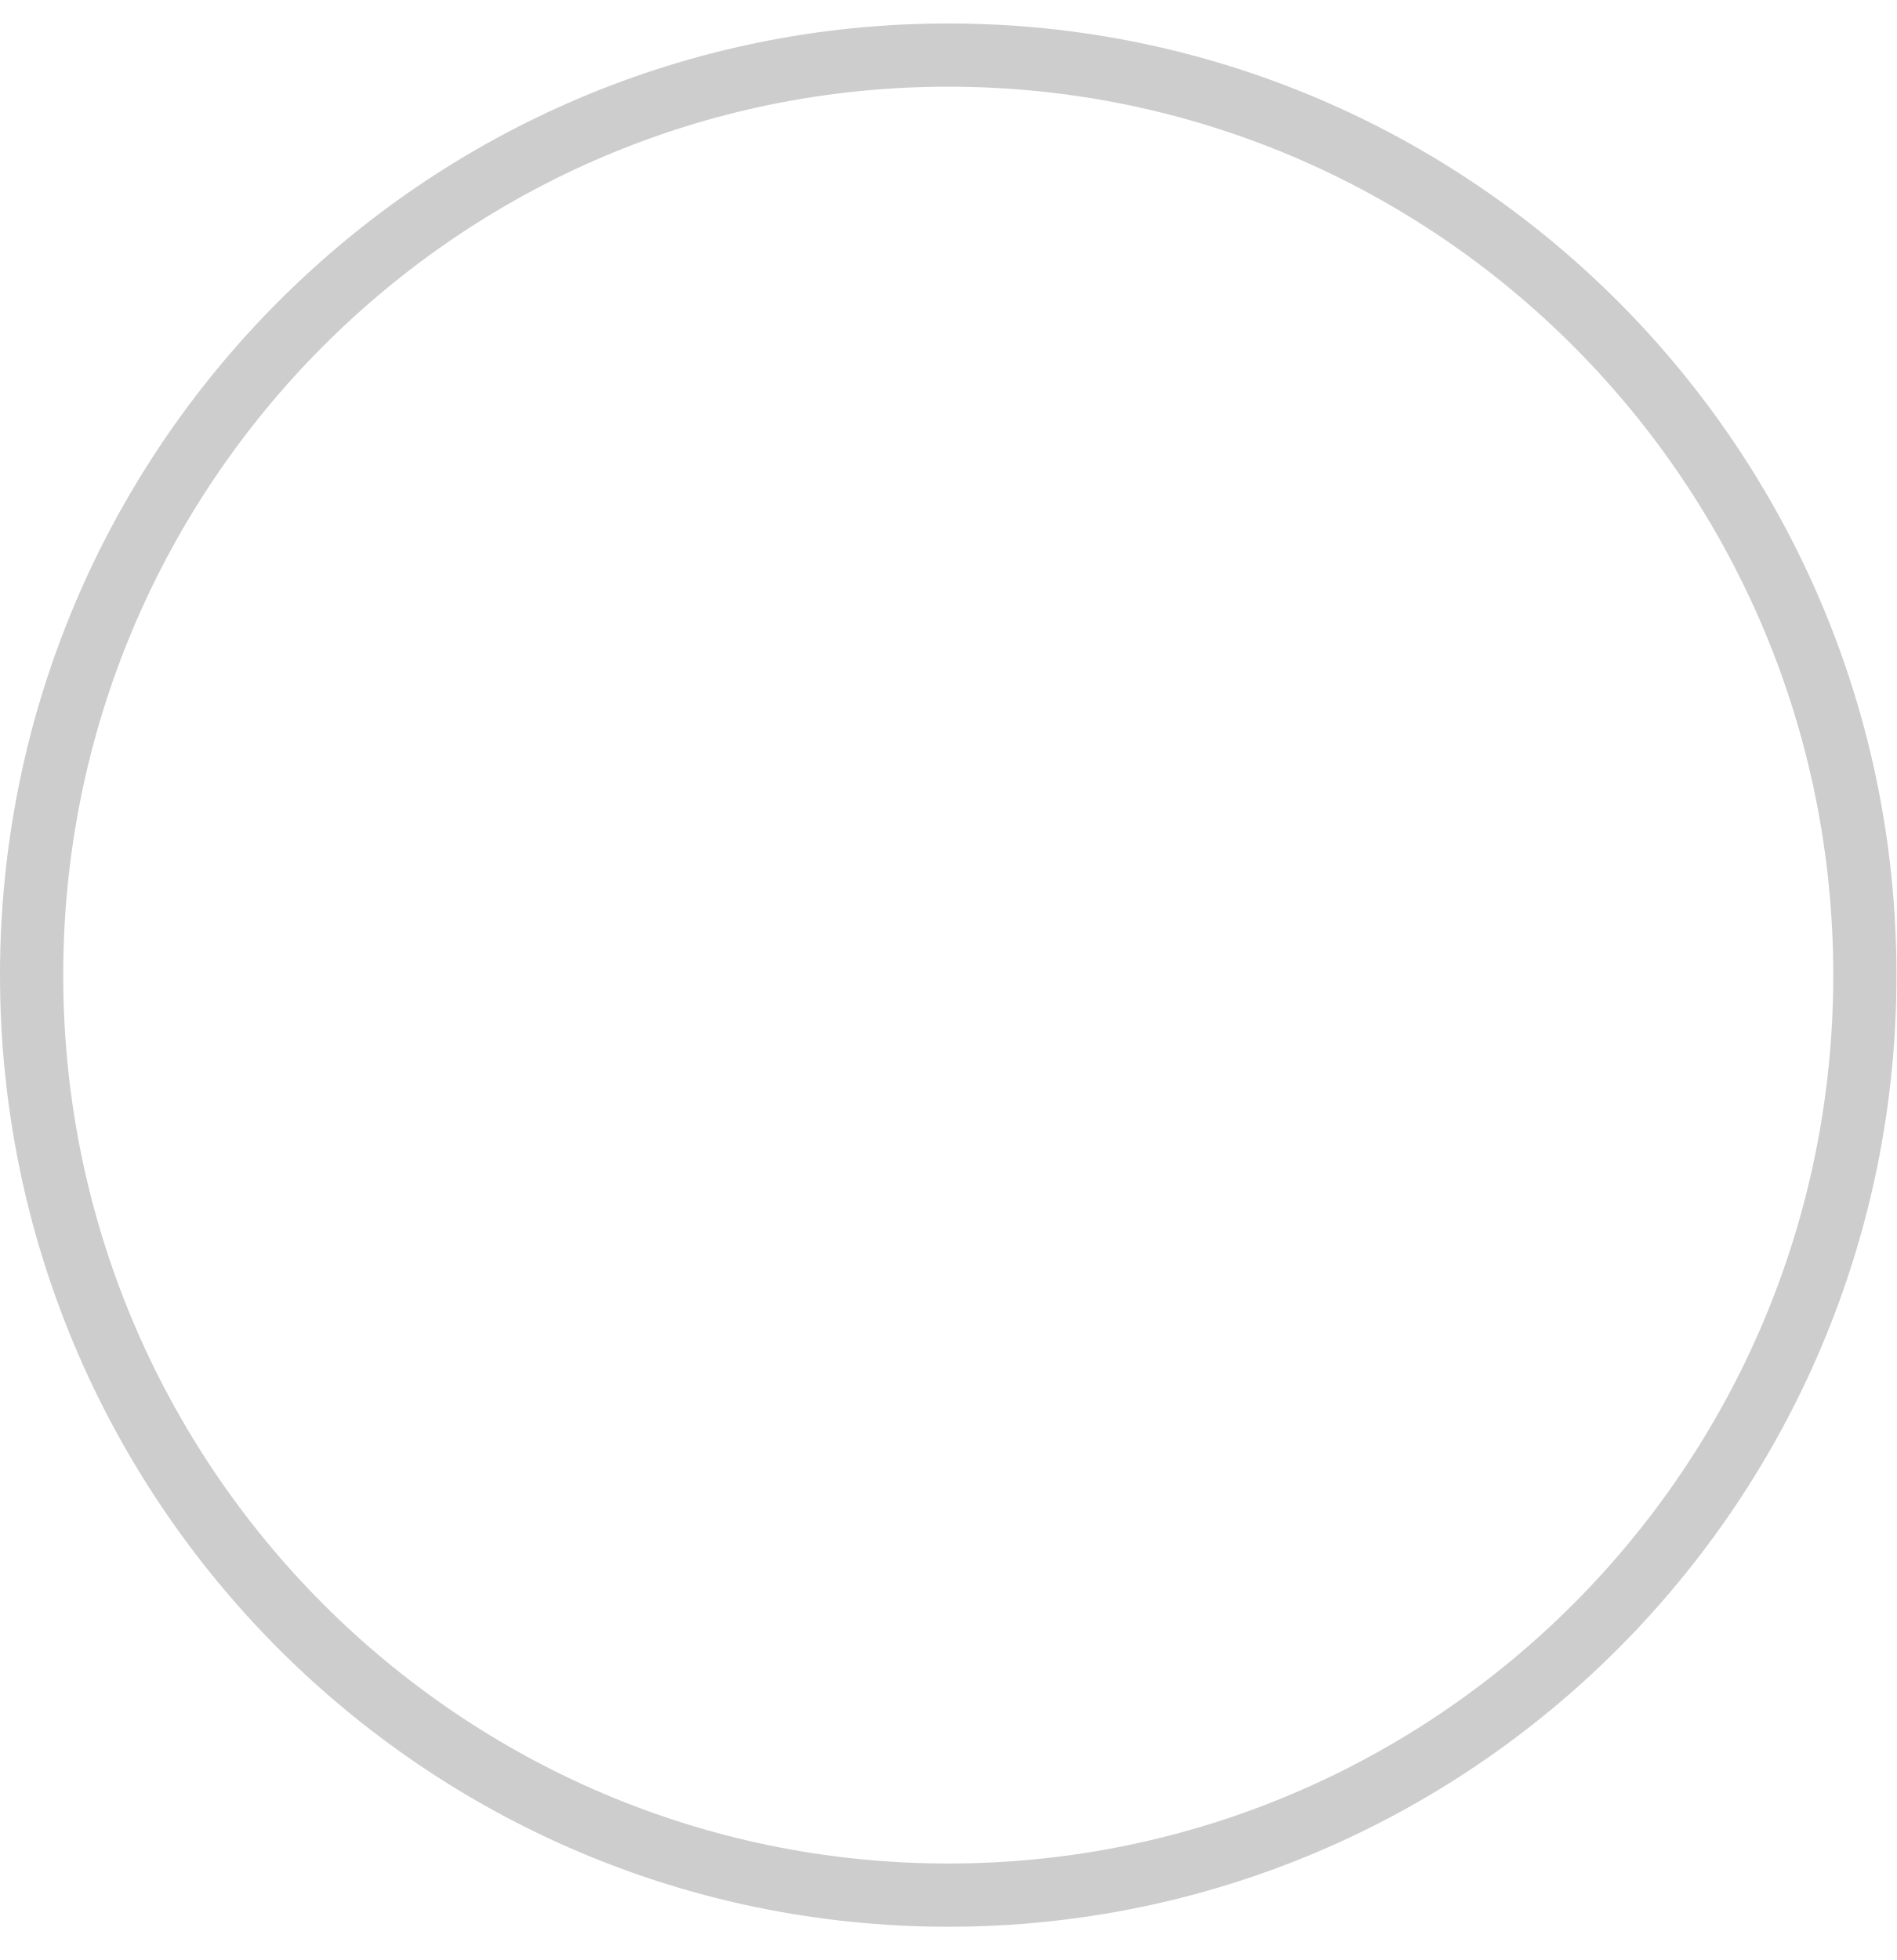
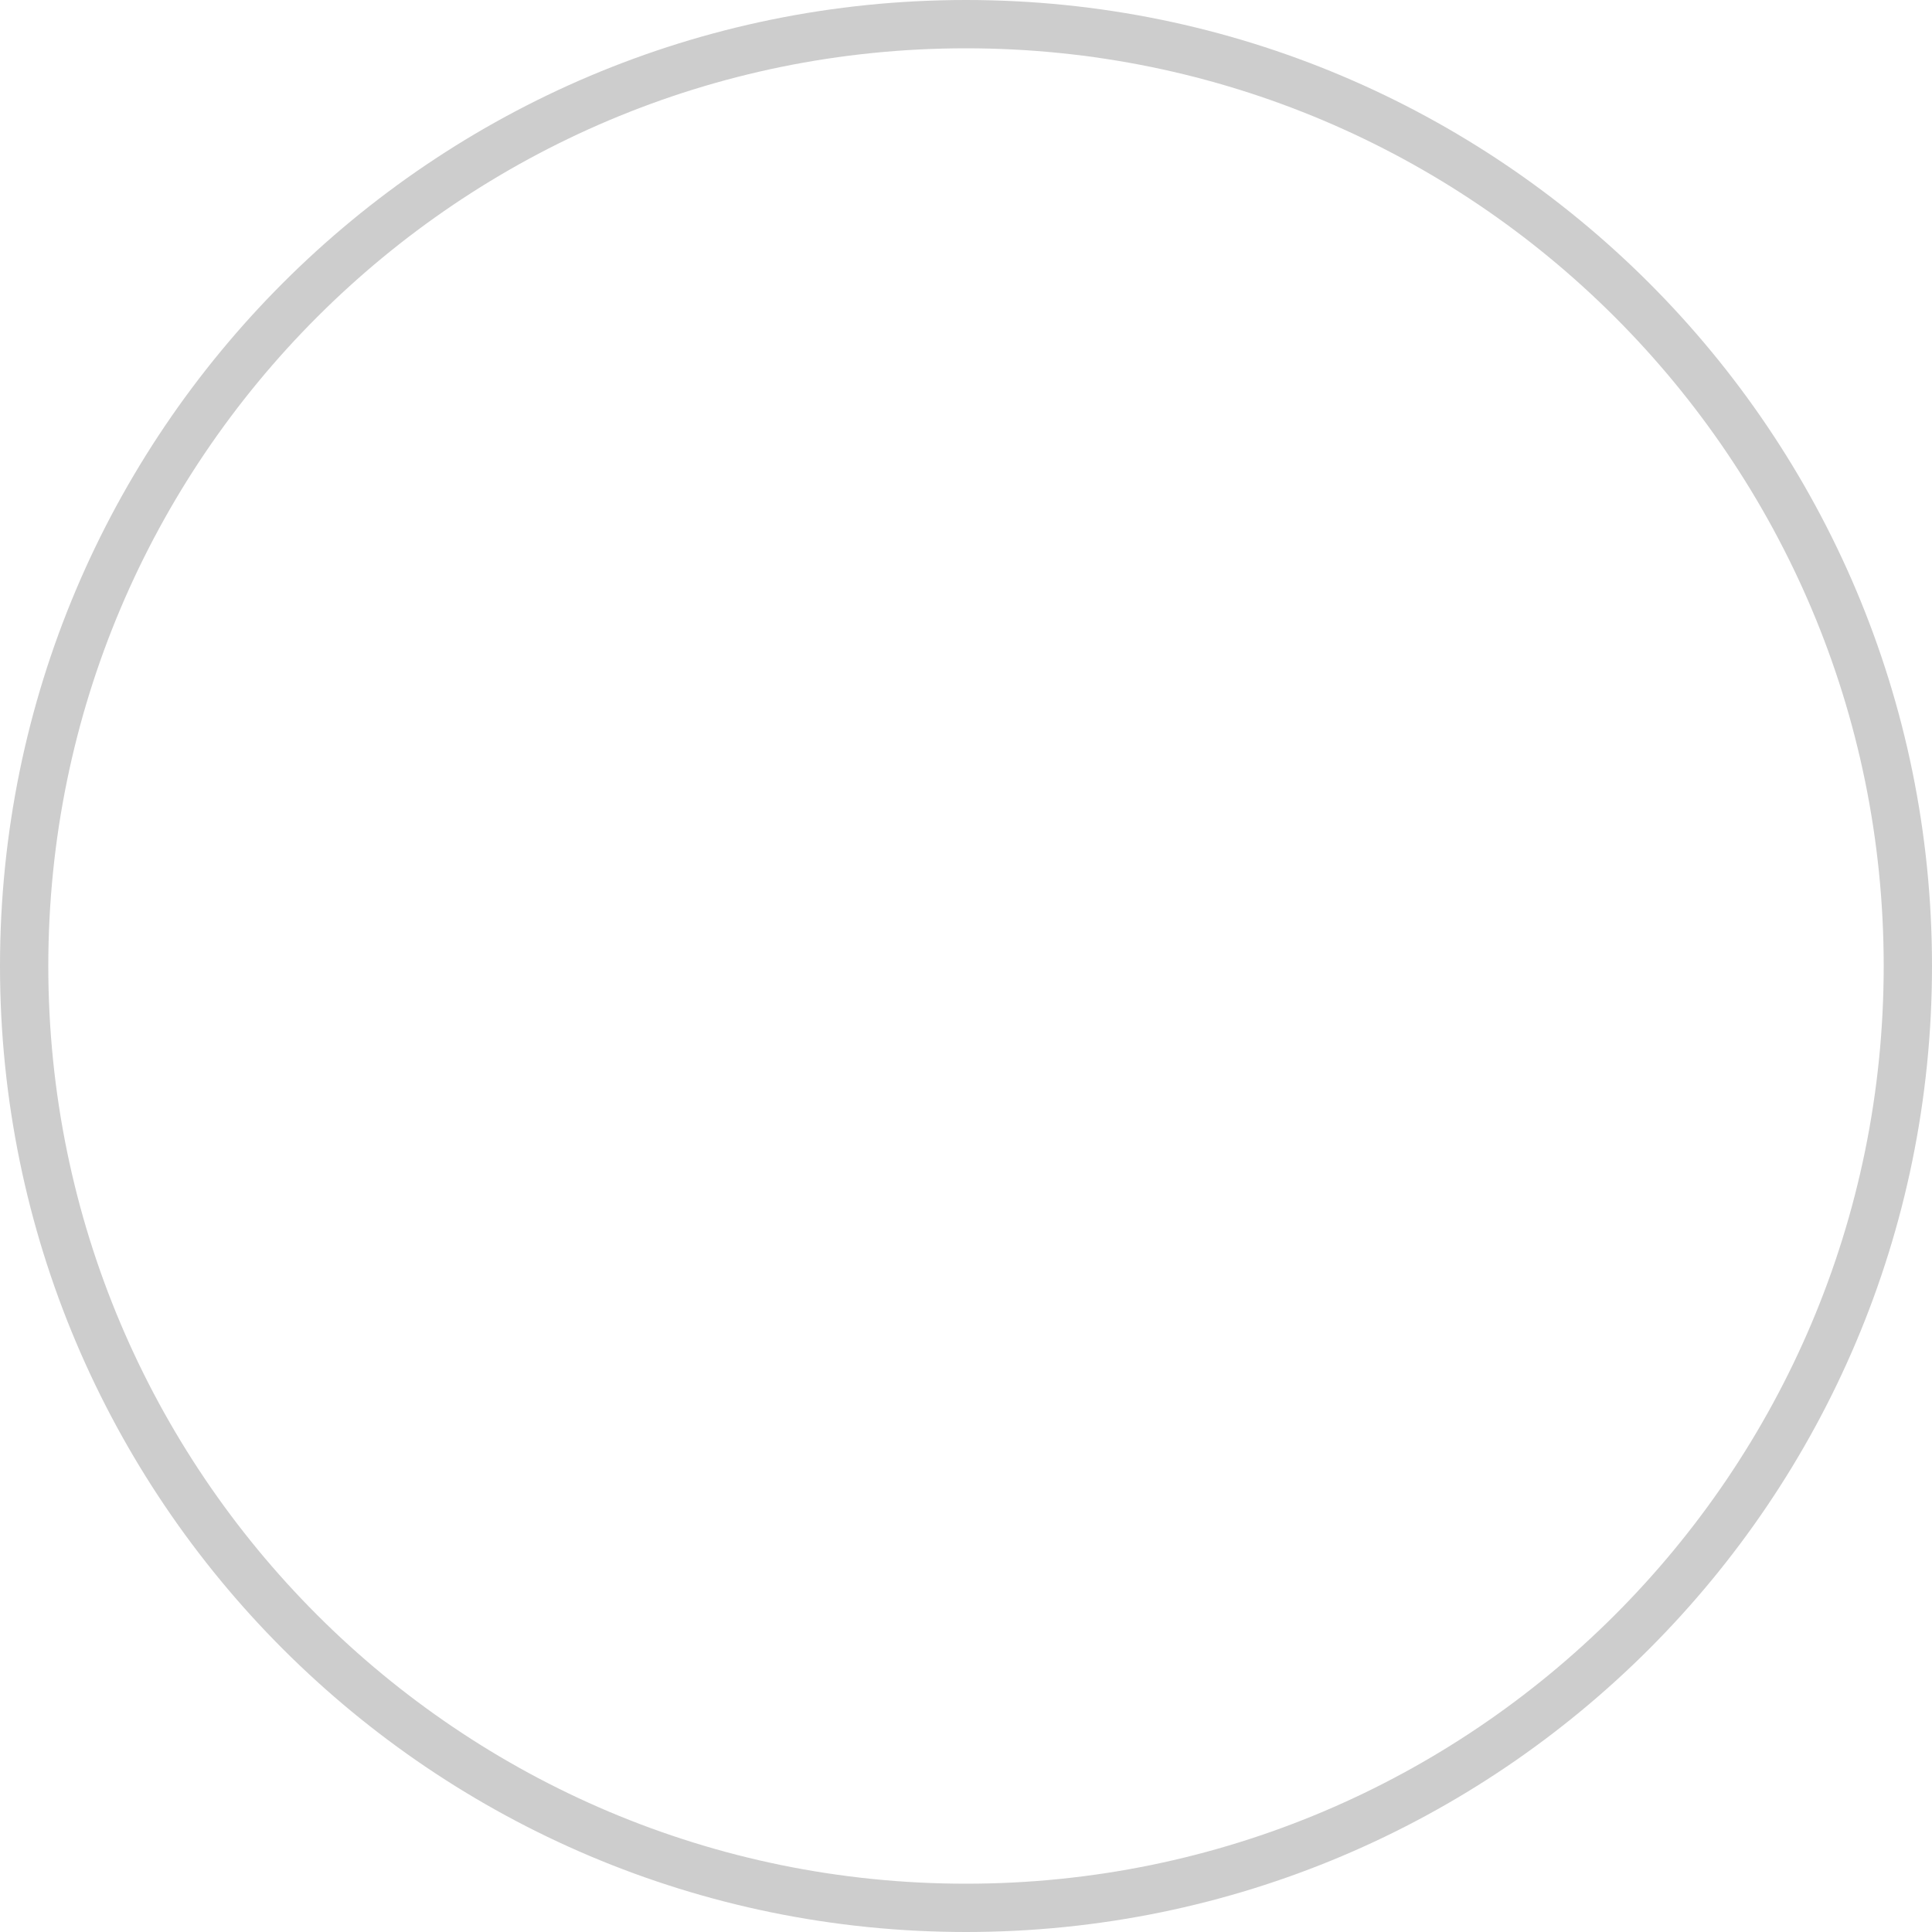
- <svg xmlns="http://www.w3.org/2000/svg" width="30" height="31" viewBox="0 0 30 31" fill="none">
-   <path d="M29.5 15.422C29.5 23.461 23.006 29.974 15 29.974C6.993 29.974 0.5 23.461 0.5 15.422C0.5 7.384 6.993 0.871 15 0.871C23.006 0.871 29.5 7.384 29.5 15.422Z" stroke="#CDCDCD" />
+ <svg xmlns="http://www.w3.org/2000/svg" width="40" height="40" viewBox="0 0 40 40" fill="none">
+   <circle cx="20" cy="20" r="19.5" stroke="#CDCDCD" />
</svg>
